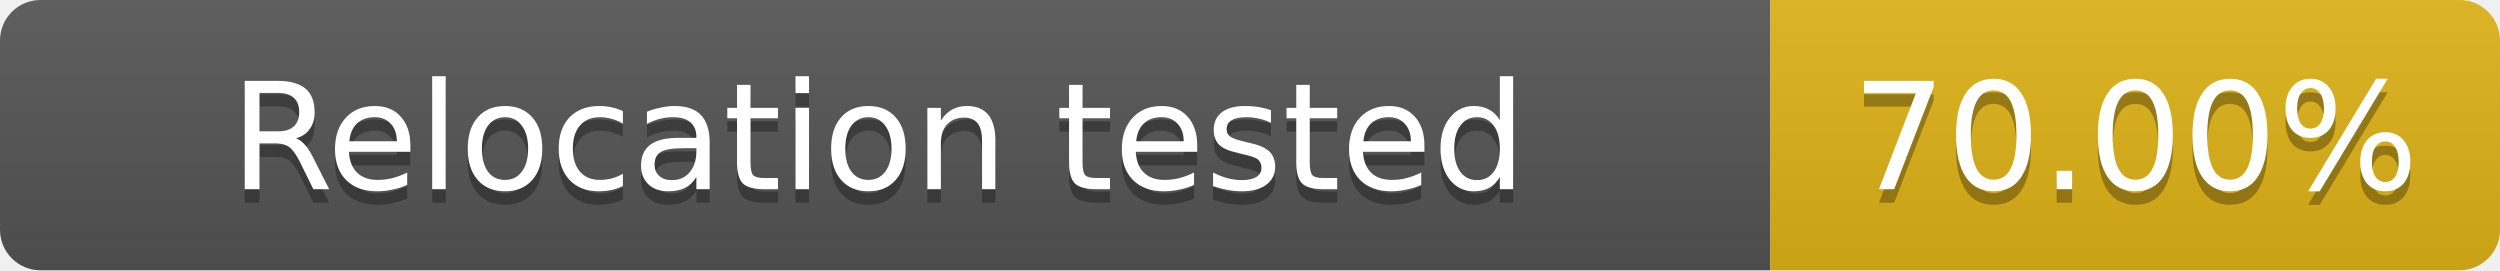
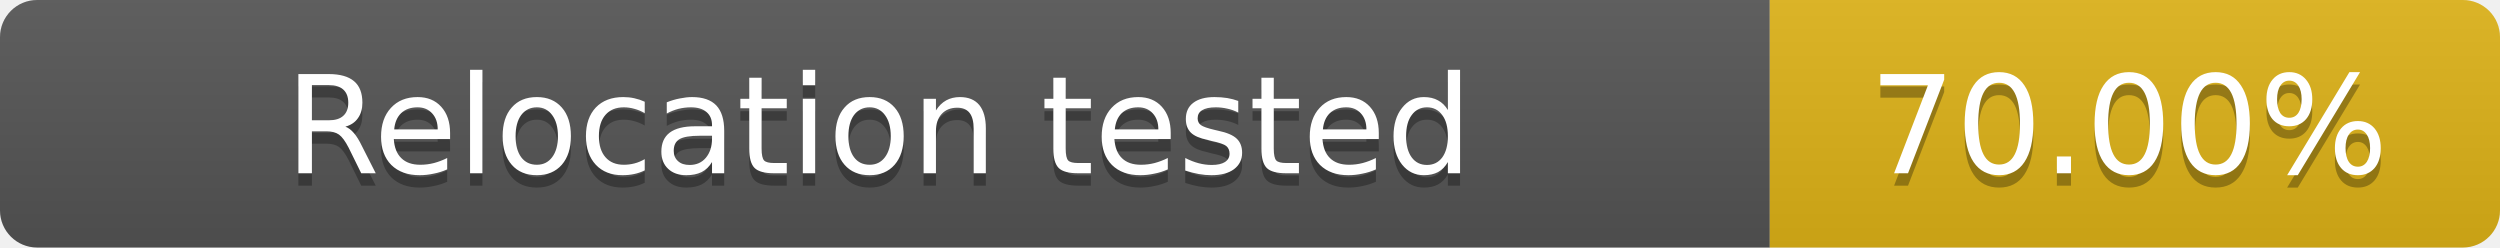
- <svg xmlns="http://www.w3.org/2000/svg" width="185" height="20" role="img" aria-label="Relocation tested: 70.00%">
+ <svg xmlns="http://www.w3.org/2000/svg" width="202" height="20" role="img" aria-label="Relocation tested: 70.00%">
  <linearGradient id="s" x2="0" y2="100%">
    <stop offset="0" stop-color="#bbb" stop-opacity=".1" />
    <stop offset="1" stop-opacity=".1" />
  </linearGradient>
  <clipPath id="r">
-     <rect width="185" height="20" rx="3" fill="#fff" />
+     <rect width="202" height="20" rx="3" fill="#fff" />
  </clipPath>
  <g clip-path="url(#r)">
-     <rect width="131" height="20" fill="#555" />
-     <rect x="131" width="54" height="20" fill="#dfb317" />
-     <rect width="185" height="20" fill="url(#s)" />
+     <rect width="143" height="20" fill="#555" />
+     <rect x="143" width="59" height="20" fill="#dfb317" />
+     <rect width="202" height="20" fill="url(#s)" />
  </g>
  <g fill="#fff" text-anchor="middle" font-family="Verdana,Geneva,DejaVu Sans,sans-serif" font-size="11">
-     <text x="65" y="15" fill="#010101" fill-opacity=".3">Relocation tested</text>
-     <text x="65" y="14">Relocation tested</text>
-     <text x="158" y="15" fill="#010101" fill-opacity=".3">70.00%</text>
-     <text x="158" y="14">70.00%</text>
+     <text x="71" y="15" fill="#010101" fill-opacity=".3">Relocation tested</text>
+     <text x="71" y="14">Relocation tested</text>
+     <text x="172" y="15" fill="#010101" fill-opacity=".3">70.00%</text>
+     <text x="172" y="14">70.00%</text>
  </g>
</svg>
